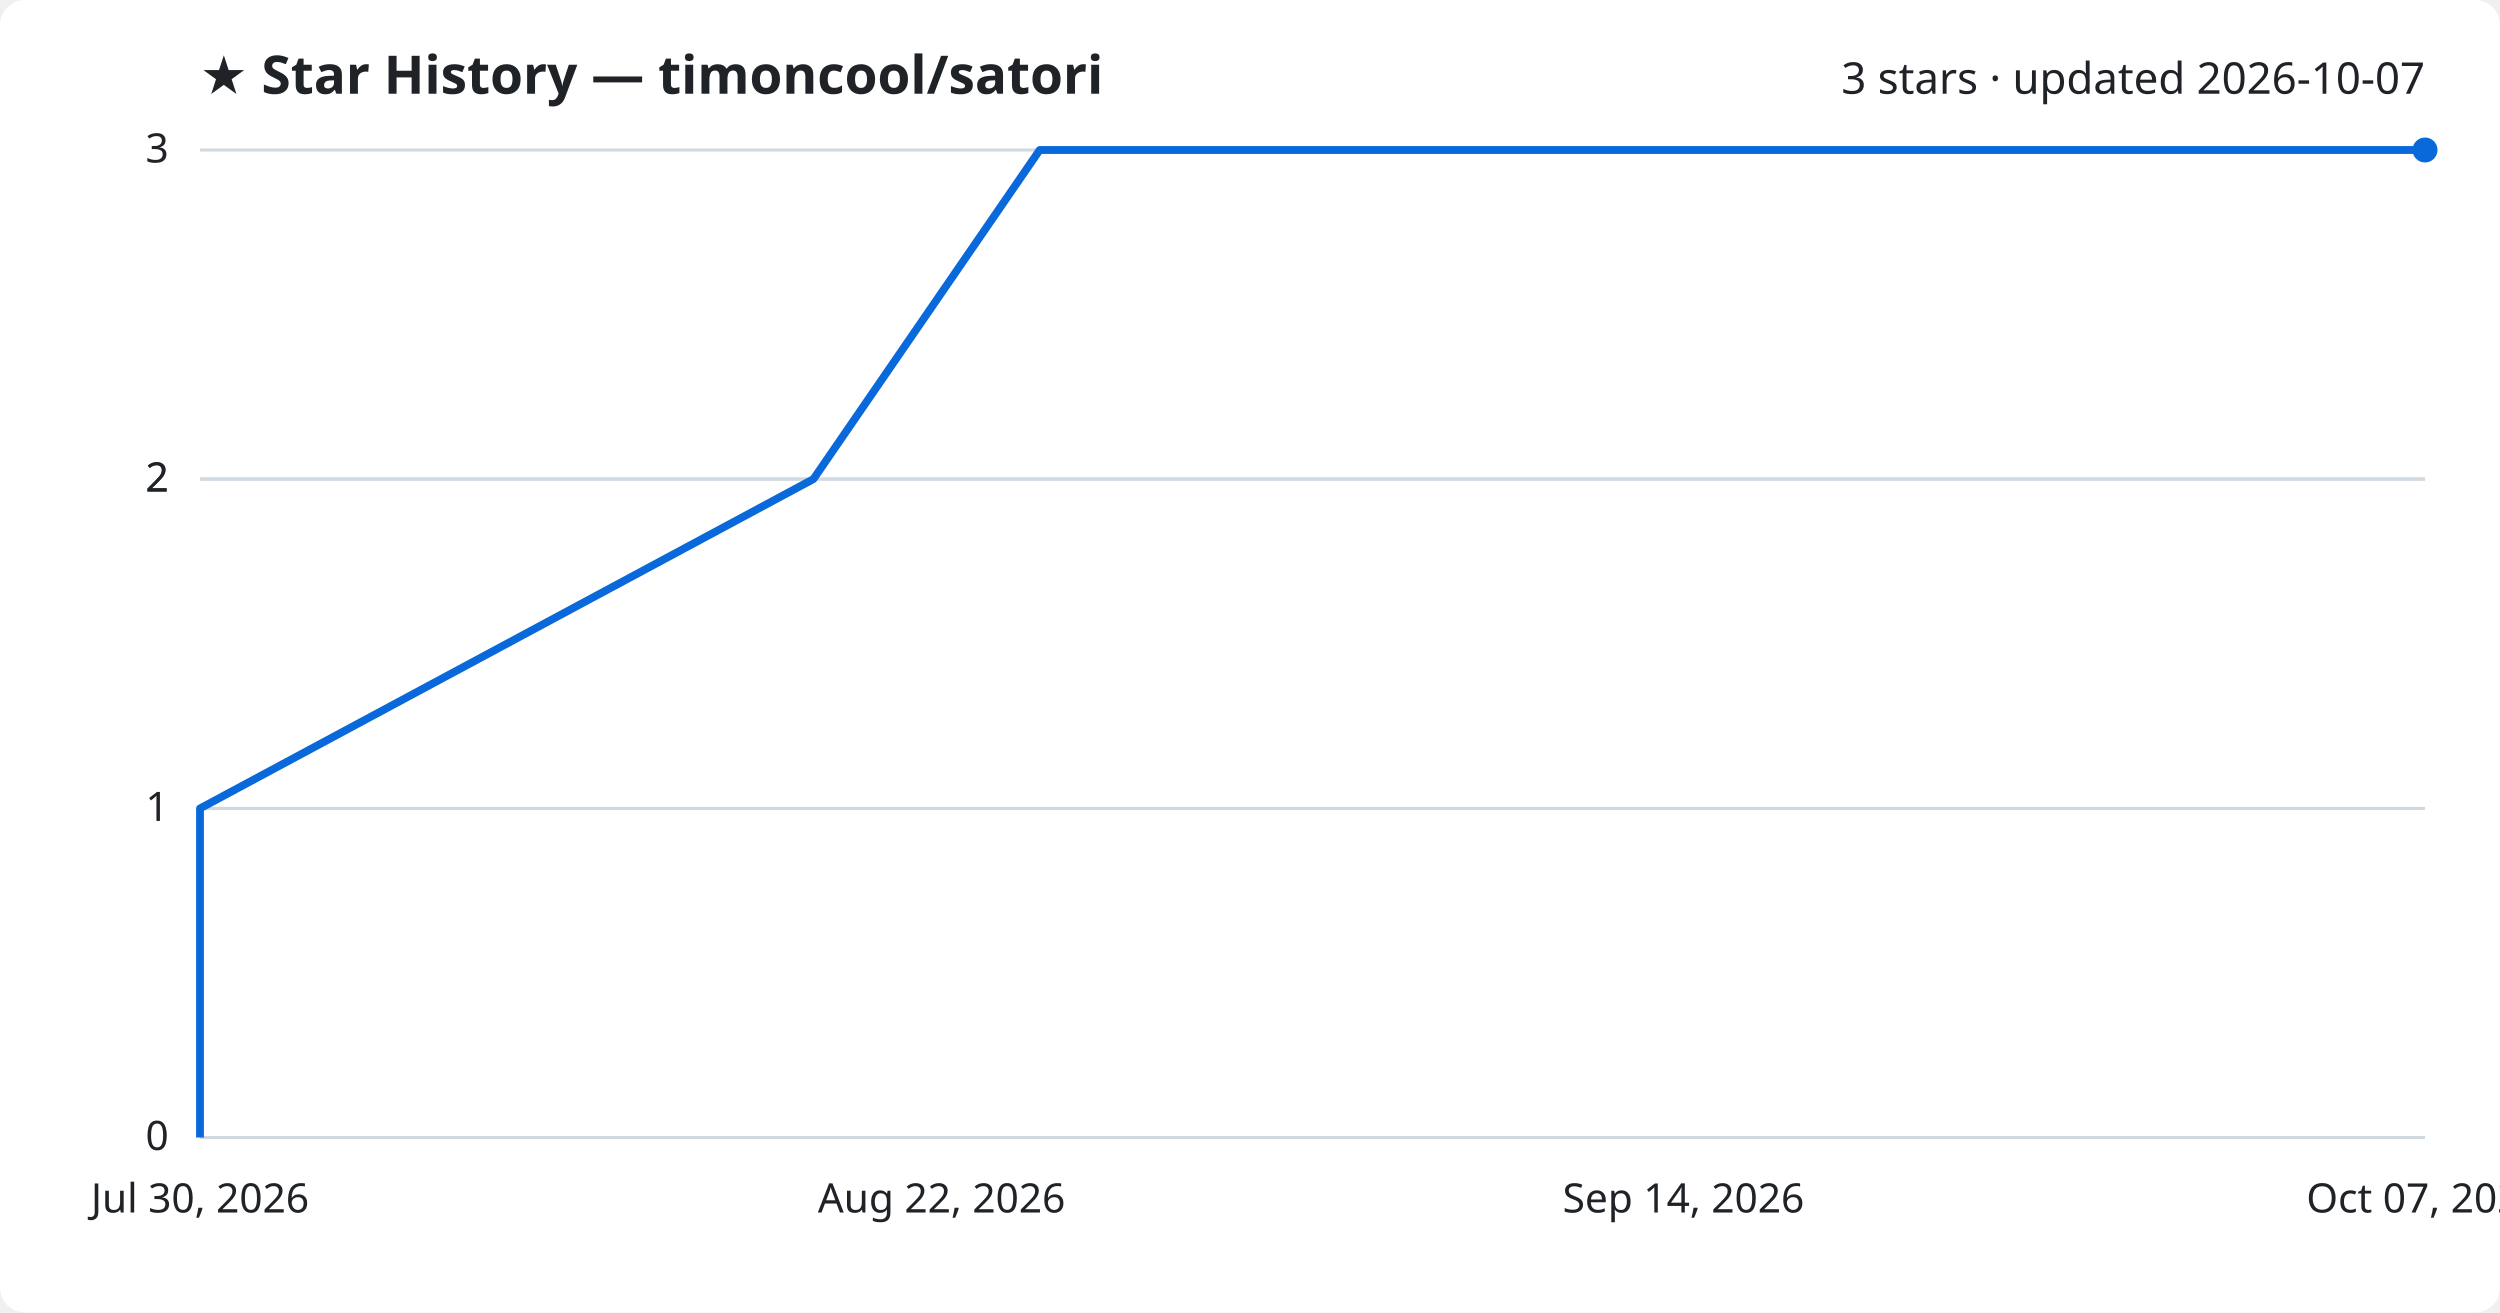
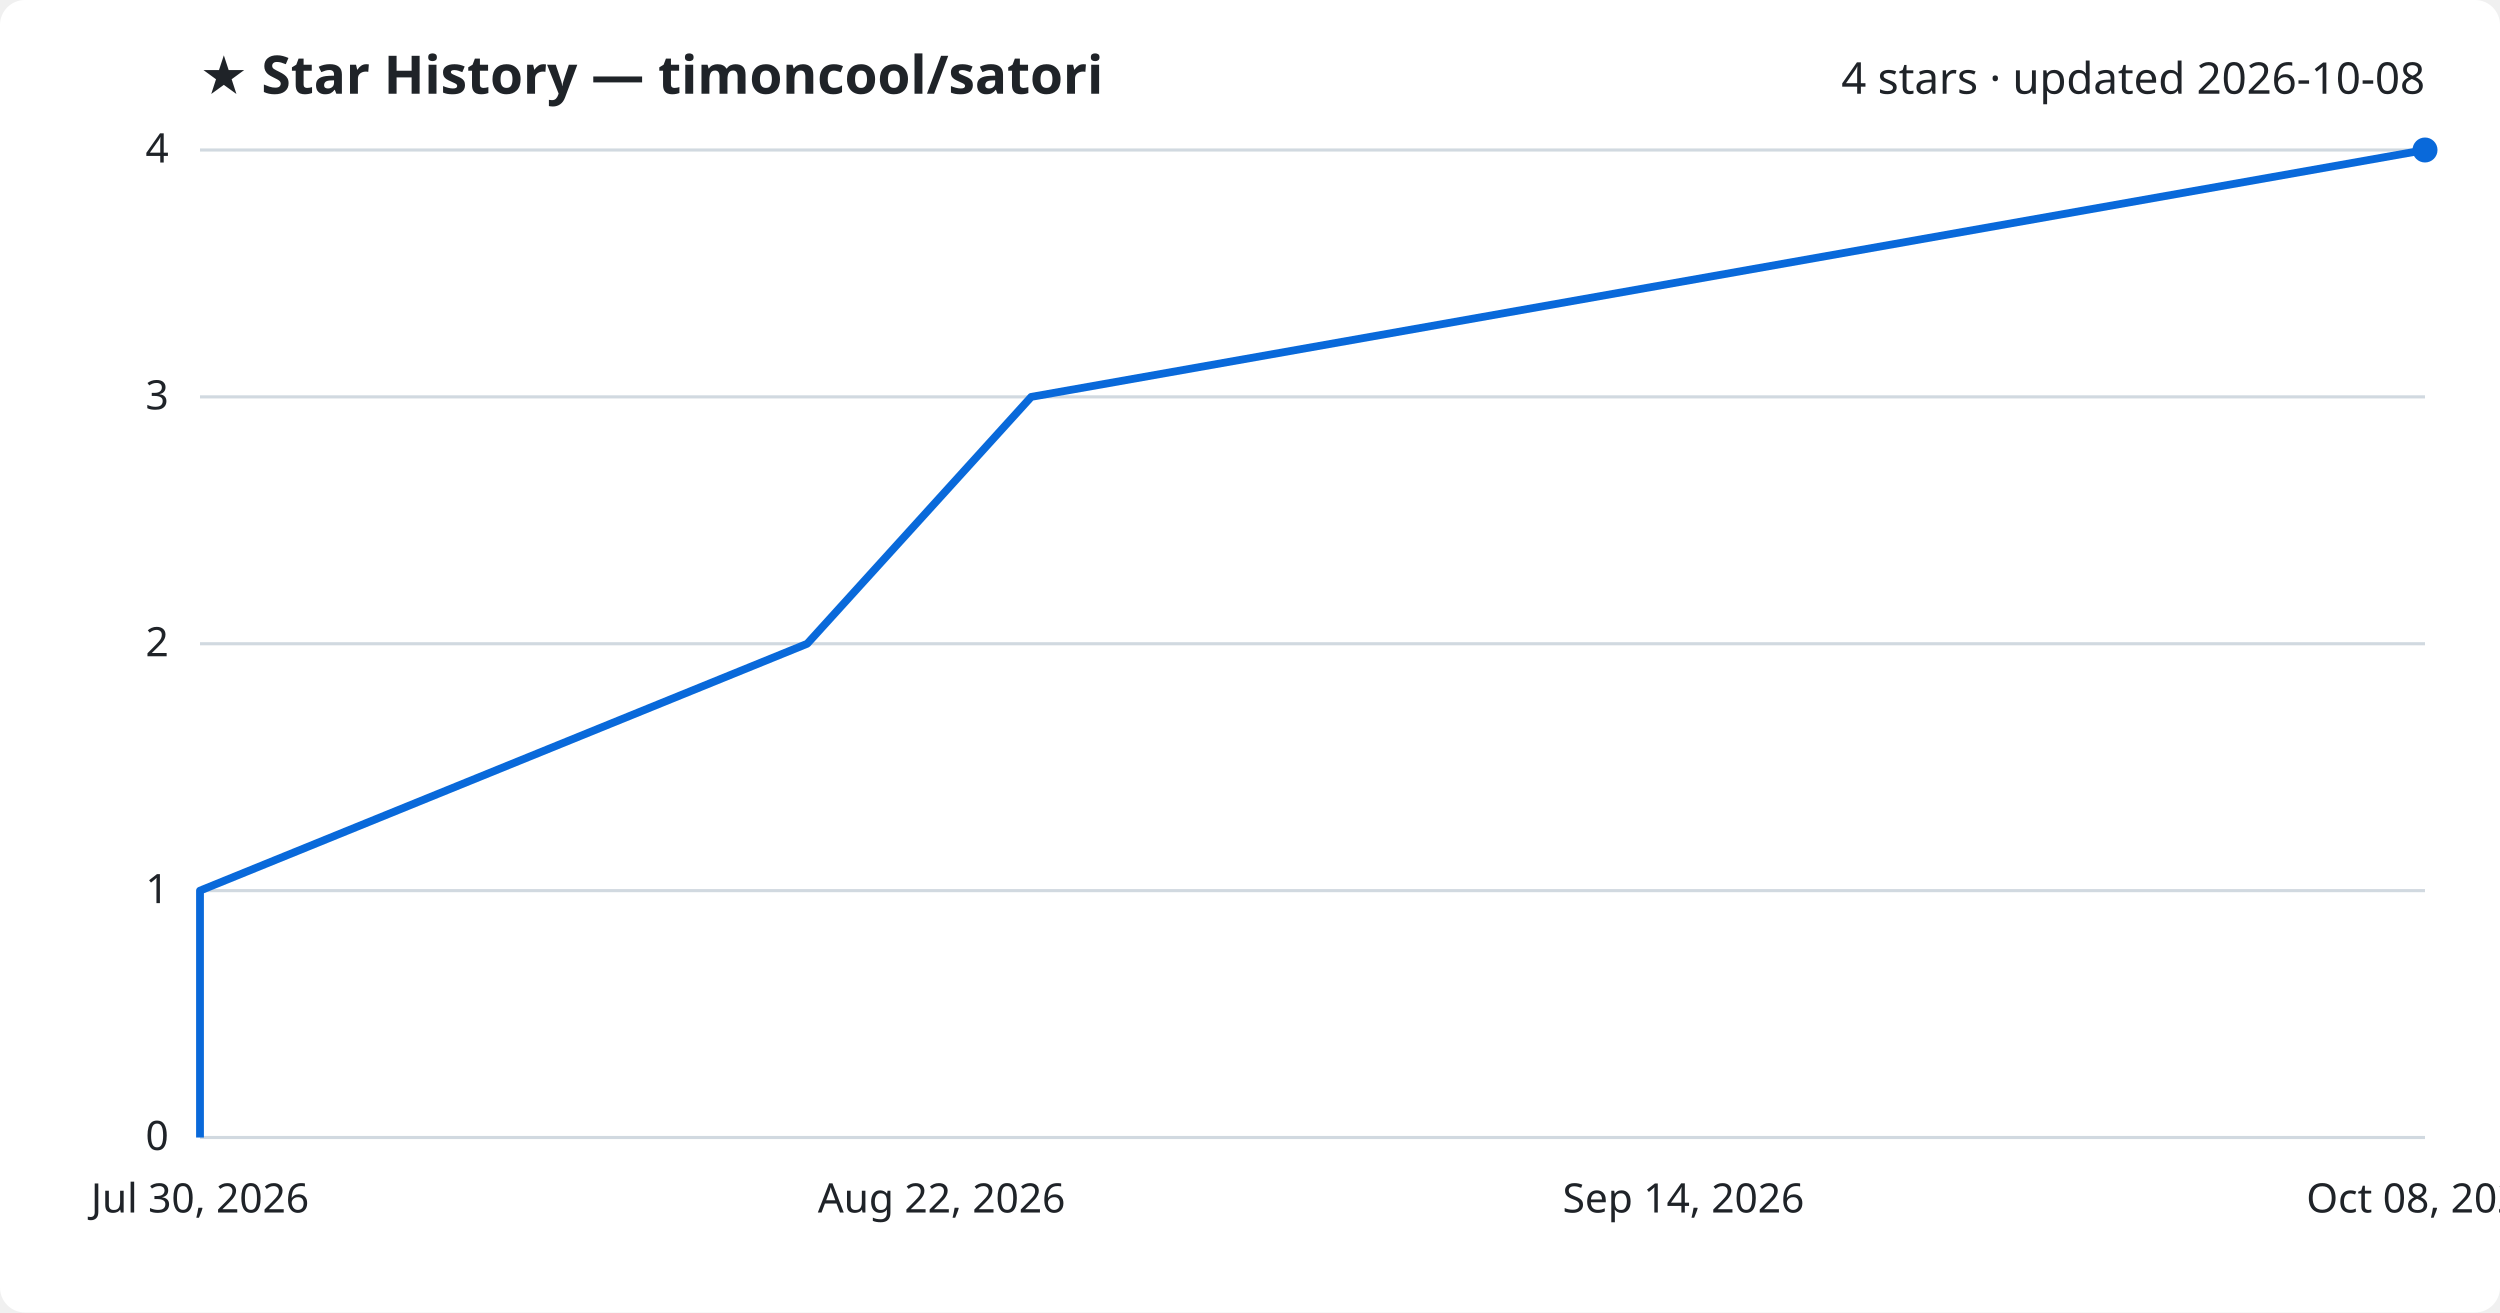
<svg xmlns="http://www.w3.org/2000/svg" viewBox="0 0 800 420" font-family="Segoe UI, sans-serif">
  <rect width="800" height="420" fill="#ffffff" rx="8" />
  <text x="64" y="30" fill="#1f2328" font-size="17" font-weight="700">★ Star History — timoncool/satori</text>
-   <text x="776" y="30" fill="#1f2328" font-size="14" text-anchor="end">3 stars · updated 2026-10-07</text>
+   <text x="776" y="30" fill="#1f2328" font-size="14" text-anchor="end">4 stars · updated 2026-10-08</text>
  <line x1="64" y1="364.0" x2="776" y2="364.0" stroke="#d1d9e0" stroke-width="1" />
  <text x="54" y="368.0" fill="#1f2328" font-size="13" text-anchor="end">0</text>
-   <line x1="64" y1="258.7" x2="776" y2="258.7" stroke="#d1d9e0" stroke-width="1" />
-   <text x="54" y="262.7" fill="#1f2328" font-size="13" text-anchor="end">1</text>
-   <line x1="64" y1="153.3" x2="776" y2="153.3" stroke="#d1d9e0" stroke-width="1" />
-   <text x="54" y="157.3" fill="#1f2328" font-size="13" text-anchor="end">2</text>
-   <line x1="64" y1="153.3" x2="776" y2="153.3" stroke="#d1d9e0" stroke-width="1" />
-   <text x="54" y="157.3" fill="#1f2328" font-size="13" text-anchor="end">2</text>
+   <line x1="64" y1="285.0" x2="776" y2="285.0" stroke="#d1d9e0" stroke-width="1" />
+   <text x="54" y="289.0" fill="#1f2328" font-size="13" text-anchor="end">1</text>
+   <line x1="64" y1="206.0" x2="776" y2="206.0" stroke="#d1d9e0" stroke-width="1" />
+   <text x="54" y="210.0" fill="#1f2328" font-size="13" text-anchor="end">2</text>
+   <line x1="64" y1="127.0" x2="776" y2="127.0" stroke="#d1d9e0" stroke-width="1" />
+   <text x="54" y="131.0" fill="#1f2328" font-size="13" text-anchor="end">3</text>
  <line x1="64" y1="48.0" x2="776" y2="48.0" stroke="#d1d9e0" stroke-width="1" />
-   <text x="54" y="52.0" fill="#1f2328" font-size="13" text-anchor="end">3</text>
-   <path d="M64.0,364.0 L64.0,258.7 L260.3,153.3 L332.7,48.0 L776.0,48.0" fill="none" stroke="#0969da" stroke-width="2.5" stroke-linejoin="round" />
+   <text x="54" y="52.0" fill="#1f2328" font-size="13" text-anchor="end">4</text>
+   <path d="M64.0,364.0 L64.0,285.0 L258.3,206.0 L330.0,127.0 L776.0,48.0 L776.0,48.0" fill="none" stroke="#0969da" stroke-width="2.5" stroke-linejoin="round" />
  <circle cx="776.0" cy="48.0" r="4" fill="#0969da" />
  <text x="64.0" y="388" fill="#1f2328" font-size="13" text-anchor="middle">Jul 30, 2026</text>
  <text x="301.3" y="388" fill="#1f2328" font-size="13" text-anchor="middle">Aug 22, 2026</text>
  <text x="538.7" y="388" fill="#1f2328" font-size="13" text-anchor="middle">Sep 14, 2026</text>
-   <text x="776.0" y="388" fill="#1f2328" font-size="13" text-anchor="middle">Oct 07, 2026</text>
+   <text x="776.0" y="388" fill="#1f2328" font-size="13" text-anchor="middle">Oct 08, 2026</text>
</svg>
